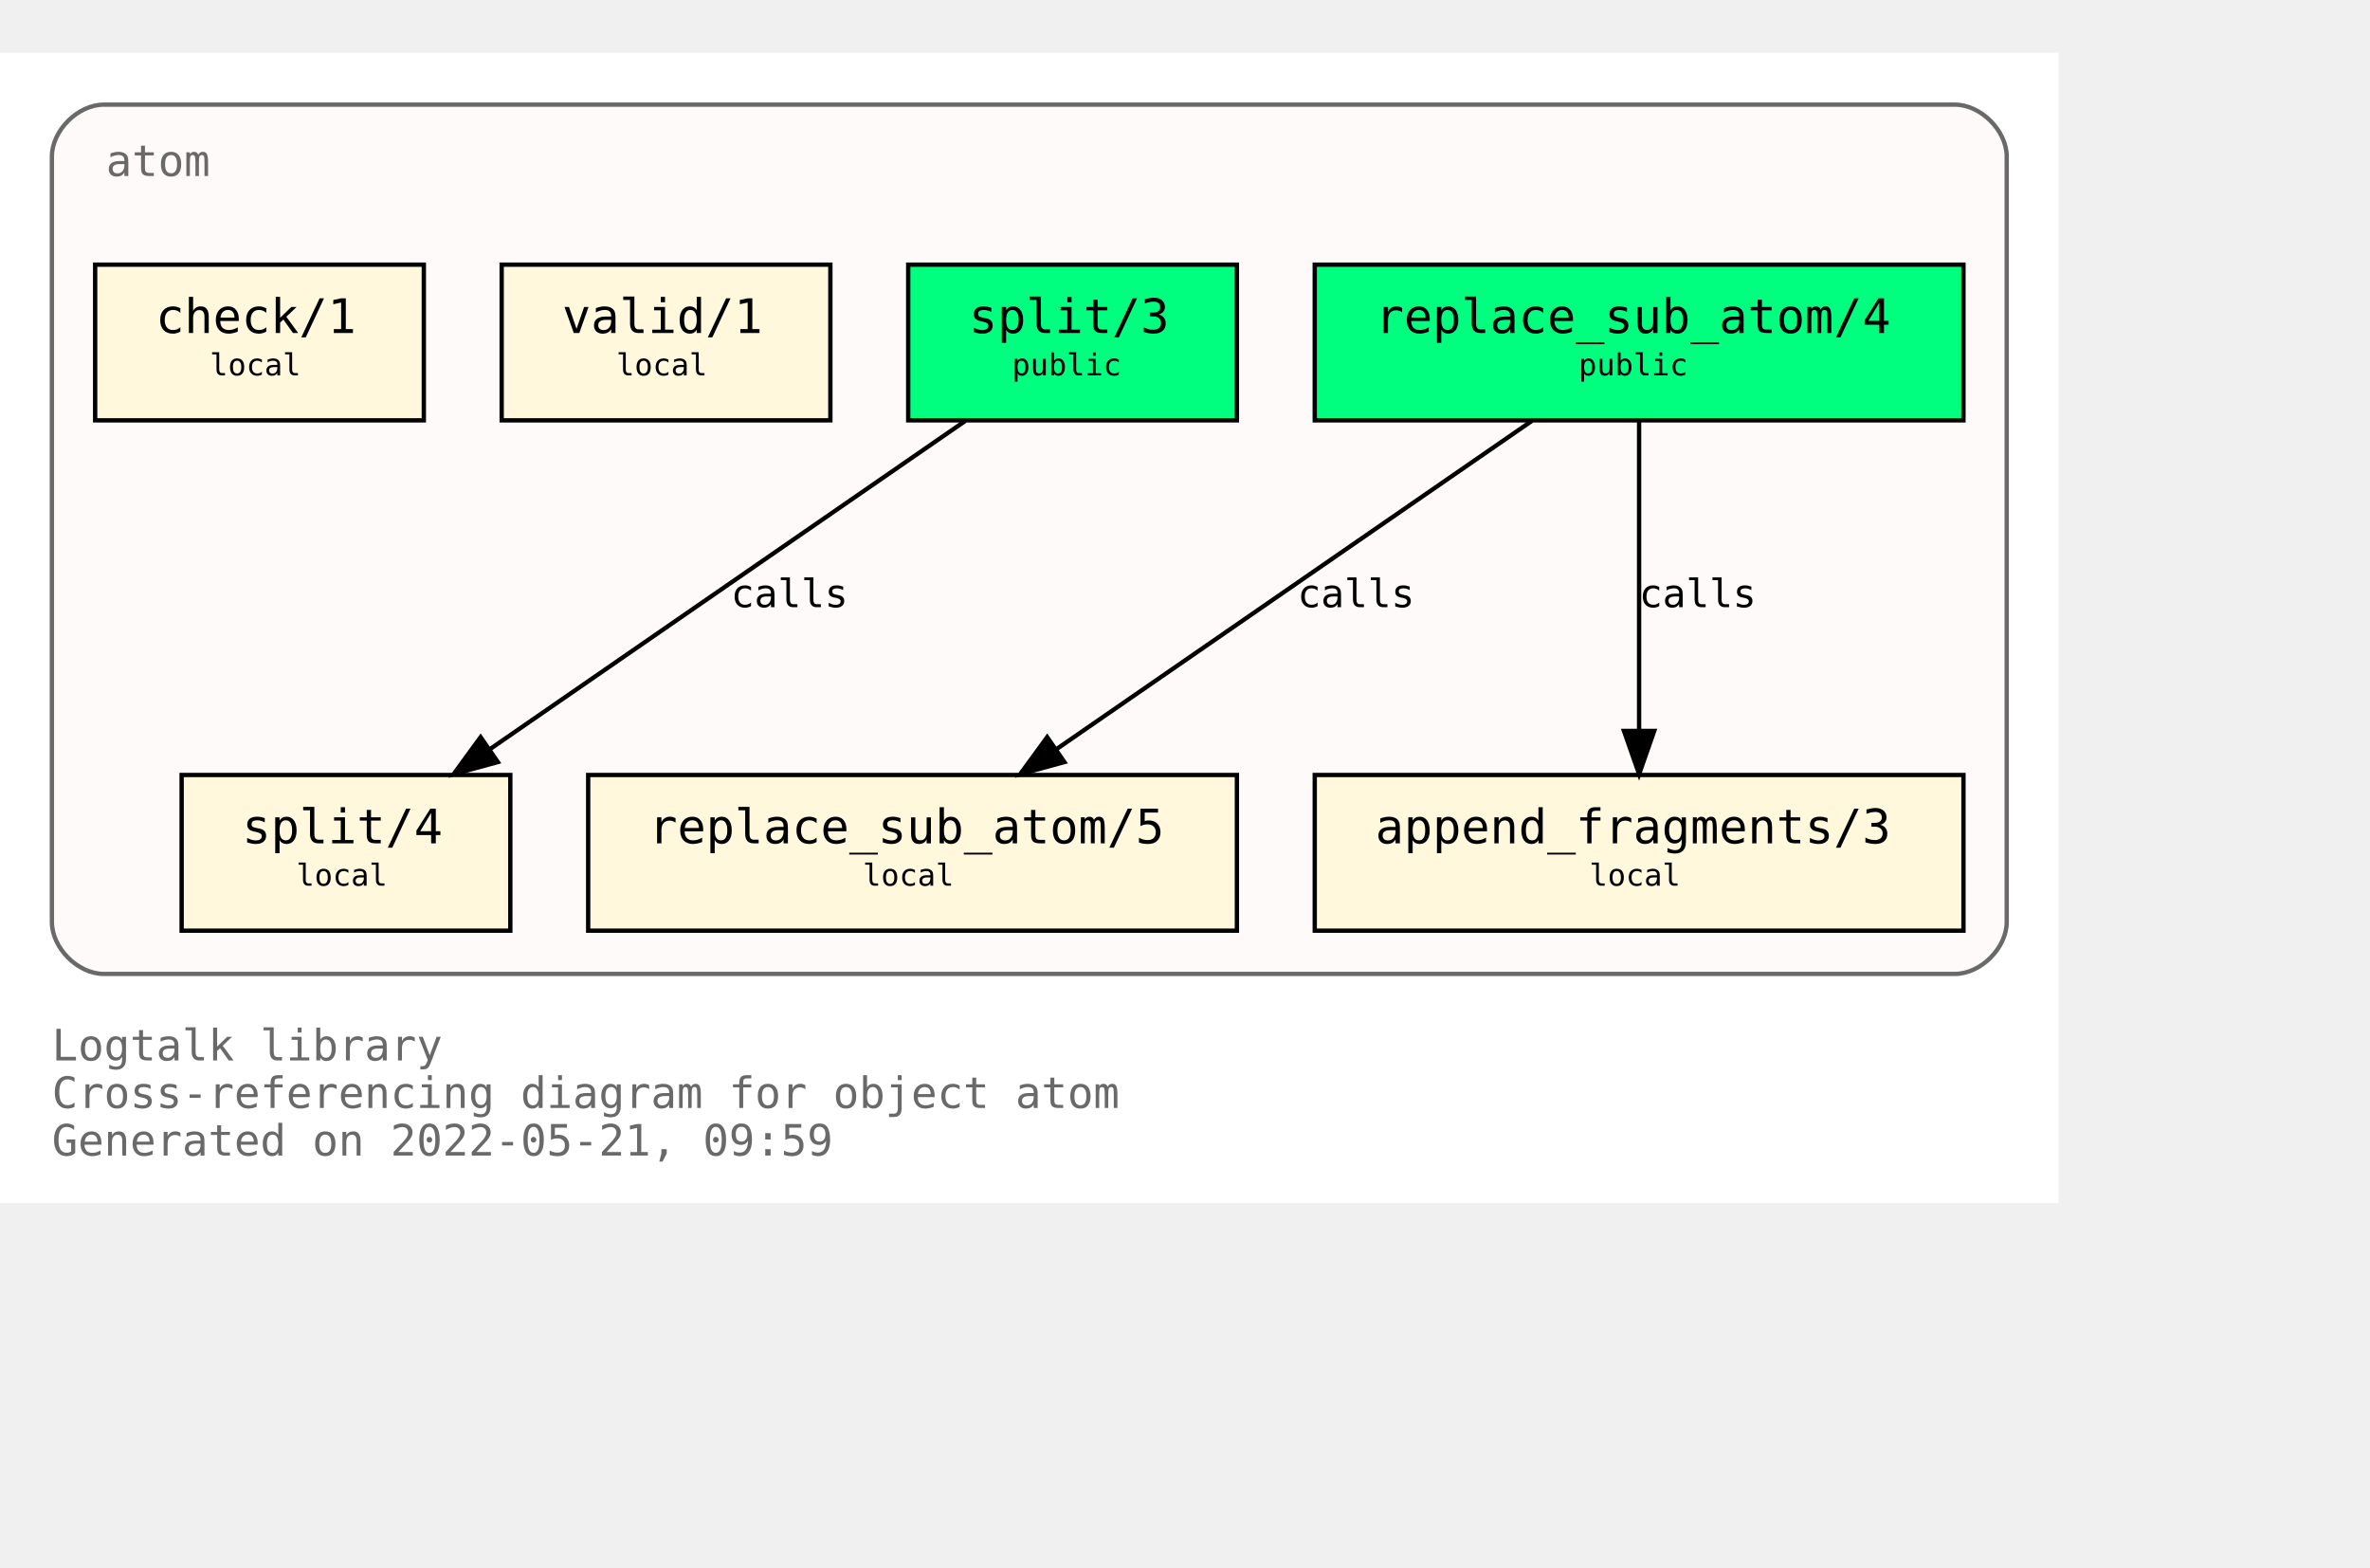
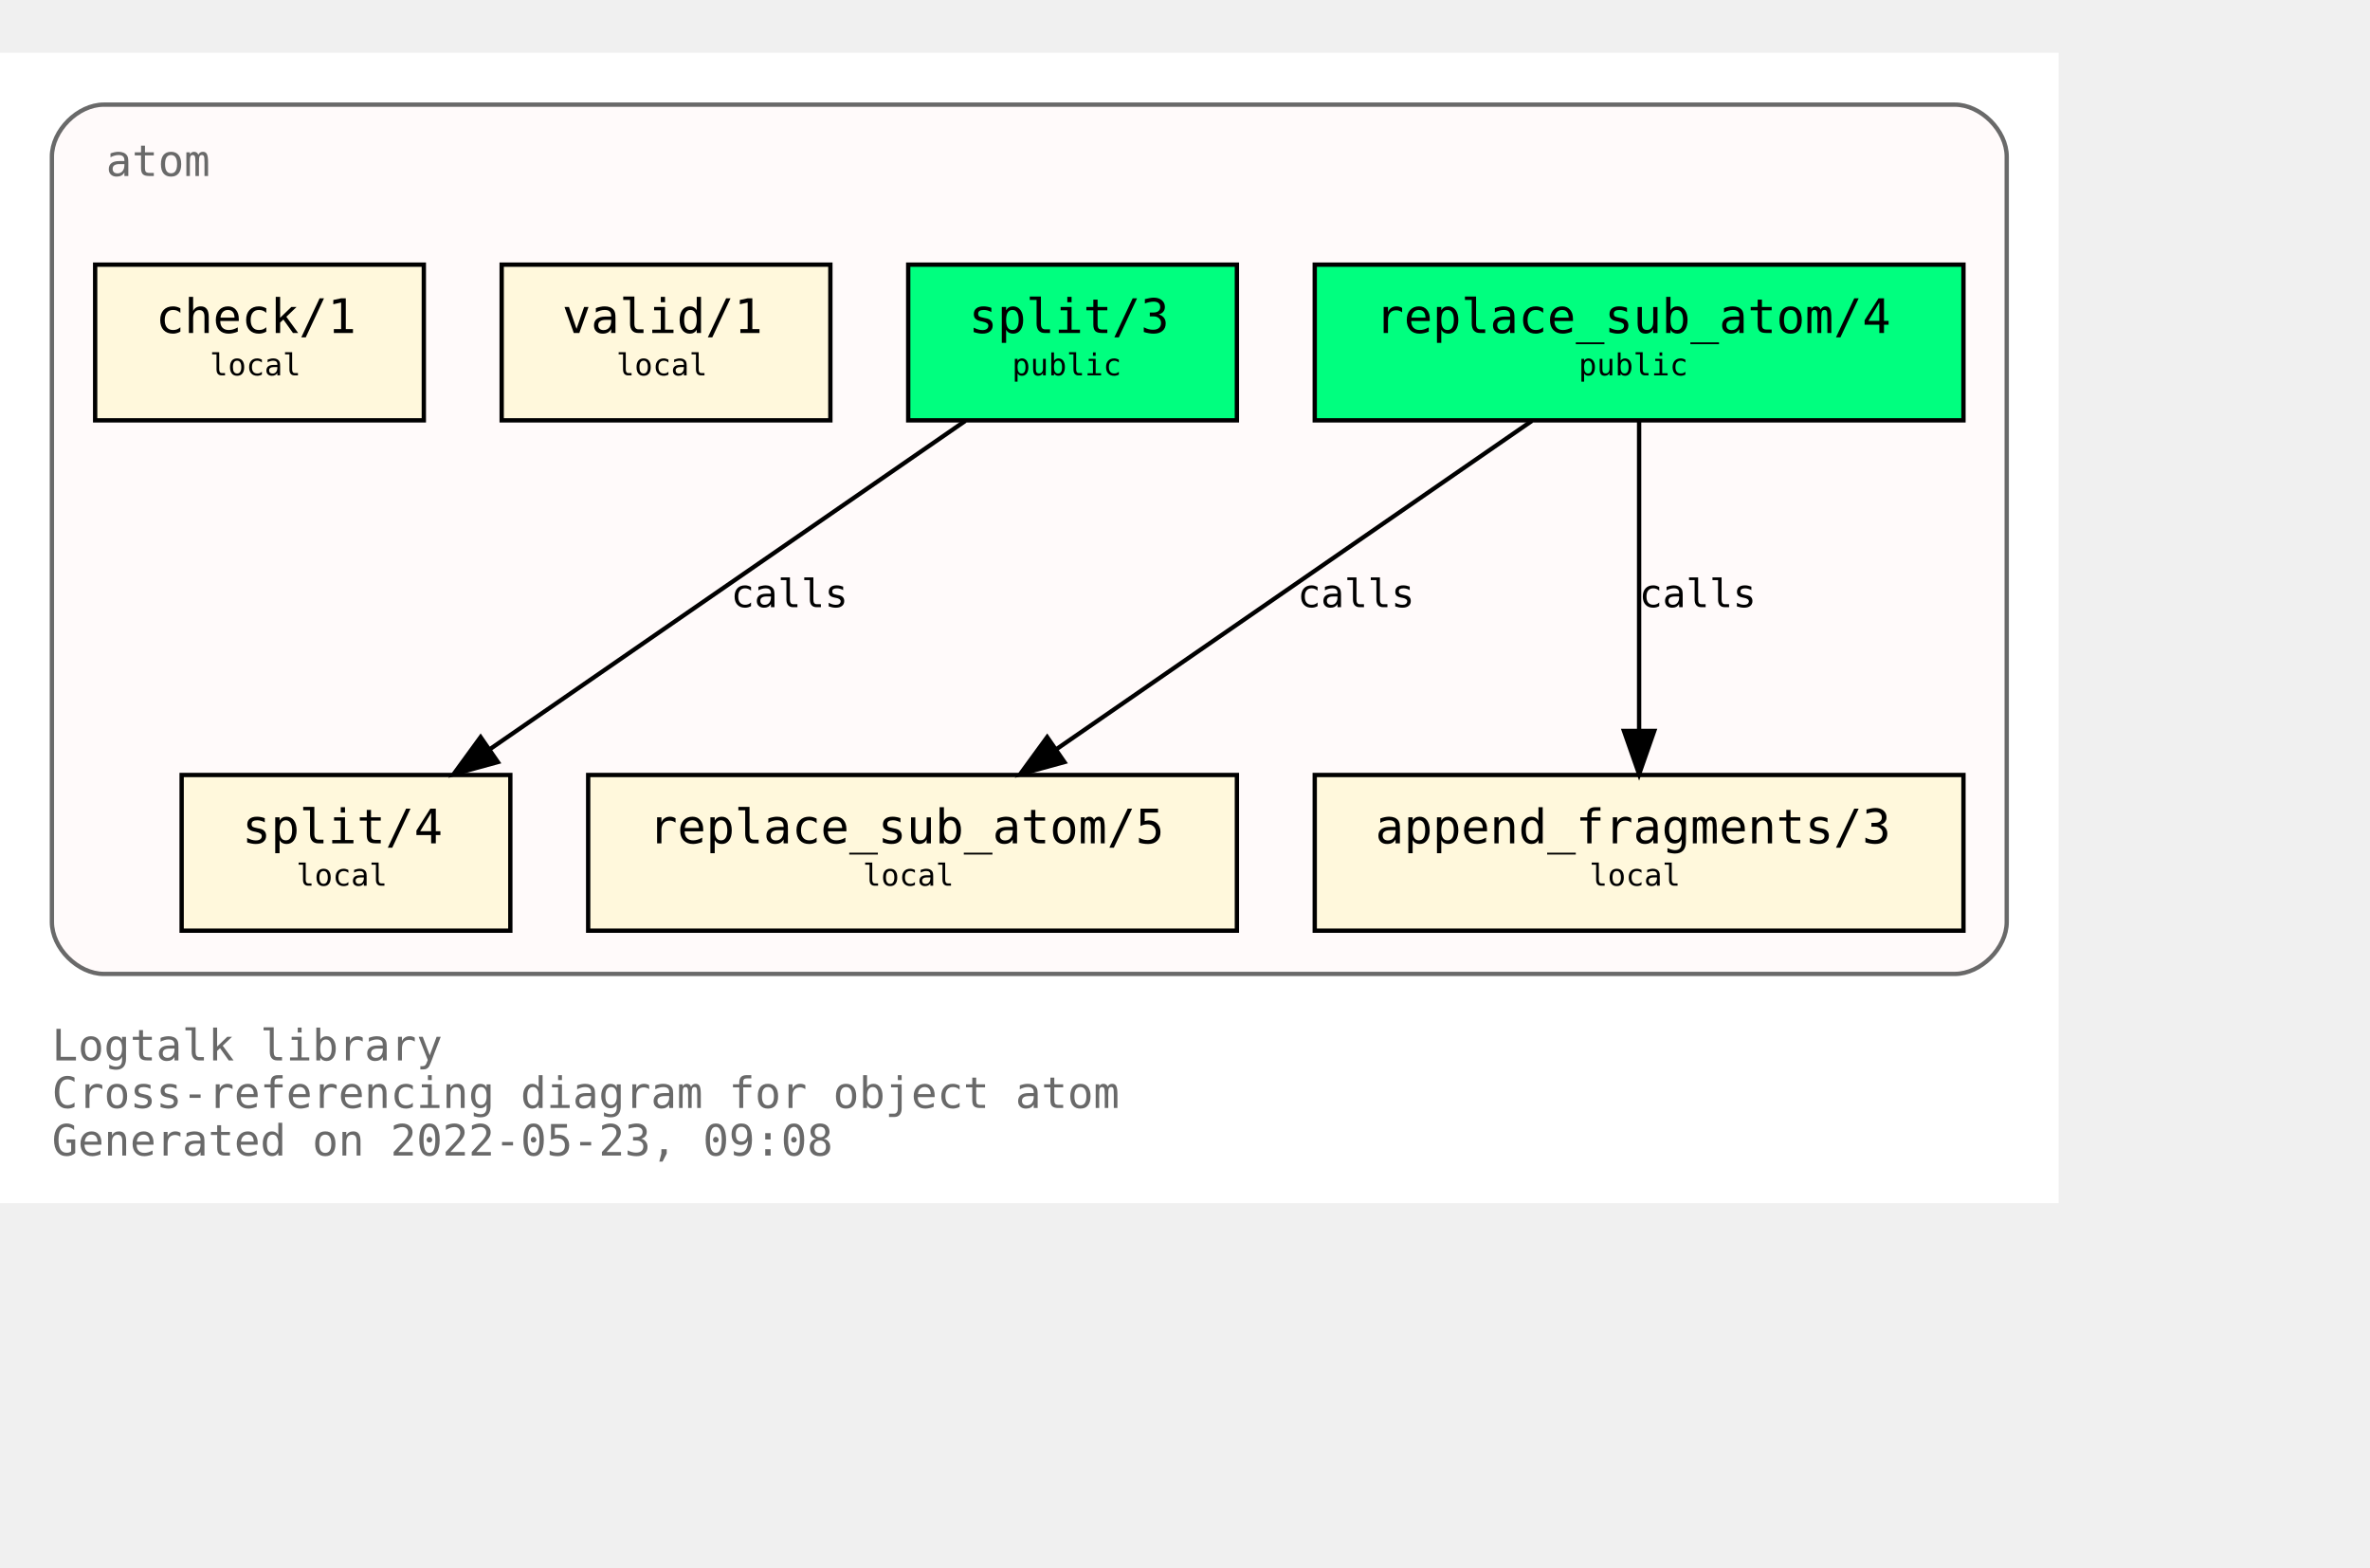
<svg xmlns="http://www.w3.org/2000/svg" xmlns:xlink="http://www.w3.org/1999/xlink" width="620pt" height="410pt" viewBox="72.00 72.00 548.00 338.00">
  <g id="graph0" class="graph" transform="scale(1 1) rotate(0) translate(76 334)">
    <polygon fill="white" stroke="transparent" points="-4,4 -4,-262 472,-262 472,4 -4,4" />
    <text text-anchor="start" x="8" y="-29" font-family="Monospace" font-size="10.00" fill="dimgray">Logtalk library</text>
    <text text-anchor="start" x="8" y="-18" font-family="Monospace" font-size="10.00" fill="dimgray">Cross-referencing diagram for object atom</text>
-     <text text-anchor="start" x="8" y="-7" font-family="Monospace" font-size="10.00" fill="dimgray">Generated on 2022-05-21, 09:59</text>
+     <text text-anchor="start" x="8" y="-7" font-family="Monospace" font-size="10.00" fill="dimgray">Generated on 2022-05-23, 09:08</text>
    <g id="clust1" class="cluster">
      <g id="a_clust1">
        <a xlink:title="atom">
          <path fill="snow" stroke="dimgray" d="M20,-49C20,-49 448,-49 448,-49 454,-49 460,-55 460,-61 460,-61 460,-238 460,-238 460,-244 454,-250 448,-250 448,-250 20,-250 20,-250 14,-250 8,-244 8,-238 8,-238 8,-61 8,-61 8,-55 14,-49 20,-49" />
          <g id="a_clust1_0">
-             <a xlink:href="https://github.com/LogtalkDotOrg/logtalk3/tree/1155428f5440ae8fb0a65231b8876ed7dd878a2f/library/types/atom.lgt" xlink:title="https://github.com/LogtalkDotOrg/logtalk3/tree/1155428f5440ae8fb0a65231b8876ed7dd878a2f/library/types/atom.lgt">
+             <a xlink:href="https://github.com/LogtalkDotOrg/logtalk3/tree/a11149f60b718df8b103b54190ae80de3337be4b/library/types/atom.lgt" xlink:title="https://github.com/LogtalkDotOrg/logtalk3/tree/a11149f60b718df8b103b54190ae80de3337be4b/library/types/atom.lgt">
              <text text-anchor="start" x="20.5" y="-233.5" font-family="Monospace" font-size="10.00" fill="dimgray">atom</text>
            </a>
          </g>
        </a>
      </g>
    </g>
    <g id="node1" class="node">
      <g id="a_node1">
-         <a xlink:href="https://github.com/LogtalkDotOrg/logtalk3/tree/1155428f5440ae8fb0a65231b8876ed7dd878a2f/library/types/atom.lgt#L32" xlink:title="https://github.com/LogtalkDotOrg/logtalk3/tree/1155428f5440ae8fb0a65231b8876ed7dd878a2f/library/types/atom.lgt#L32">
+         <a xlink:href="https://github.com/LogtalkDotOrg/logtalk3/tree/a11149f60b718df8b103b54190ae80de3337be4b/library/types/atom.lgt#L32" xlink:title="https://github.com/LogtalkDotOrg/logtalk3/tree/a11149f60b718df8b103b54190ae80de3337be4b/library/types/atom.lgt#L32">
          <polygon fill="springgreen" stroke="black" points="450,-213 300,-213 300,-177 450,-177 450,-213" />
          <text text-anchor="start" x="308" y="-197.8" font-family="Monospace" font-size="9.00"> </text>
          <text text-anchor="start" x="314" y="-197.2" font-family="Monospace" font-size="11.00">replace_sub_atom/4</text>
          <text text-anchor="start" x="436" y="-197.8" font-family="Monospace" font-size="9.00"> </text>
          <text text-anchor="start" x="308" y="-186.8" font-family="Monospace" font-size="9.00"> </text>
          <text text-anchor="start" x="361" y="-187.4" font-family="Monospace" font-size="7.00">public</text>
          <text text-anchor="start" x="436" y="-186.8" font-family="Monospace" font-size="9.00"> </text>
        </a>
      </g>
    </g>
    <g id="node4" class="node">
      <g id="a_node4">
-         <a xlink:href="https://github.com/LogtalkDotOrg/logtalk3/tree/1155428f5440ae8fb0a65231b8876ed7dd878a2f/library/types/atom.lgt#L54" xlink:title="https://github.com/LogtalkDotOrg/logtalk3/tree/1155428f5440ae8fb0a65231b8876ed7dd878a2f/library/types/atom.lgt#L54">
+         <a xlink:href="https://github.com/LogtalkDotOrg/logtalk3/tree/a11149f60b718df8b103b54190ae80de3337be4b/library/types/atom.lgt#L54" xlink:title="https://github.com/LogtalkDotOrg/logtalk3/tree/a11149f60b718df8b103b54190ae80de3337be4b/library/types/atom.lgt#L54">
          <polygon fill="cornsilk" stroke="black" points="282,-95 132,-95 132,-59 282,-59 282,-95" />
          <text text-anchor="start" x="140" y="-79.8" font-family="Monospace" font-size="9.00"> </text>
          <text text-anchor="start" x="146" y="-79.2" font-family="Monospace" font-size="11.00">replace_sub_atom/5</text>
          <text text-anchor="start" x="268" y="-79.8" font-family="Monospace" font-size="9.00"> </text>
          <text text-anchor="start" x="140" y="-68.8" font-family="Monospace" font-size="9.00"> </text>
          <text text-anchor="start" x="195.5" y="-69.4" font-family="Monospace" font-size="7.00">local</text>
          <text text-anchor="start" x="268" y="-68.8" font-family="Monospace" font-size="9.00"> </text>
        </a>
      </g>
    </g>
    <g id="edge1" class="edge">
      <g id="a_edge1">
-         <a xlink:href="https://github.com/LogtalkDotOrg/logtalk3/tree/1155428f5440ae8fb0a65231b8876ed7dd878a2f/library/types/atom.lgt#L46" xlink:title="calls">
+         <a xlink:href="https://github.com/LogtalkDotOrg/logtalk3/tree/a11149f60b718df8b103b54190ae80de3337be4b/library/types/atom.lgt#L46" xlink:title="calls">
          <path fill="none" stroke="black" d="M350.21,-176.88C321.05,-156.75 272.53,-123.25 240.16,-100.89" />
          <polygon fill="black" stroke="black" points="242.11,-97.99 231.89,-95.19 238.13,-103.75 242.11,-97.99" />
        </a>
      </g>
      <g id="a_edge1-label">
-         <a xlink:href="https://github.com/LogtalkDotOrg/logtalk3/tree/1155428f5440ae8fb0a65231b8876ed7dd878a2f/library/types/atom.lgt#L46" xlink:title="https://github.com/LogtalkDotOrg/logtalk3/tree/1155428f5440ae8fb0a65231b8876ed7dd878a2f/library/types/atom.lgt#L46">
+         <a xlink:href="https://github.com/LogtalkDotOrg/logtalk3/tree/a11149f60b718df8b103b54190ae80de3337be4b/library/types/atom.lgt#L46" xlink:title="https://github.com/LogtalkDotOrg/logtalk3/tree/a11149f60b718df8b103b54190ae80de3337be4b/library/types/atom.lgt#L46">
          <text text-anchor="start" x="296" y="-133.8" font-family="Monospace" font-size="9.00">calls</text>
        </a>
      </g>
    </g>
    <g id="node5" class="node">
      <g id="a_node5">
-         <a xlink:href="https://github.com/LogtalkDotOrg/logtalk3/tree/1155428f5440ae8fb0a65231b8876ed7dd878a2f/library/types/atom.lgt#L65" xlink:title="https://github.com/LogtalkDotOrg/logtalk3/tree/1155428f5440ae8fb0a65231b8876ed7dd878a2f/library/types/atom.lgt#L65">
+         <a xlink:href="https://github.com/LogtalkDotOrg/logtalk3/tree/a11149f60b718df8b103b54190ae80de3337be4b/library/types/atom.lgt#L65" xlink:title="https://github.com/LogtalkDotOrg/logtalk3/tree/a11149f60b718df8b103b54190ae80de3337be4b/library/types/atom.lgt#L65">
          <polygon fill="cornsilk" stroke="black" points="450,-95 300,-95 300,-59 450,-59 450,-95" />
          <text text-anchor="start" x="308" y="-79.8" font-family="Monospace" font-size="9.00"> </text>
          <text text-anchor="start" x="314" y="-79.2" font-family="Monospace" font-size="11.00">append_fragments/3</text>
          <text text-anchor="start" x="436" y="-79.8" font-family="Monospace" font-size="9.00"> </text>
          <text text-anchor="start" x="308" y="-68.8" font-family="Monospace" font-size="9.00"> </text>
          <text text-anchor="start" x="363.5" y="-69.4" font-family="Monospace" font-size="7.00">local</text>
          <text text-anchor="start" x="436" y="-68.8" font-family="Monospace" font-size="9.00"> </text>
        </a>
      </g>
    </g>
    <g id="edge2" class="edge">
      <g id="a_edge2">
-         <a xlink:href="https://github.com/LogtalkDotOrg/logtalk3/tree/1155428f5440ae8fb0a65231b8876ed7dd878a2f/library/types/atom.lgt#L46" xlink:title="calls">
+         <a xlink:href="https://github.com/LogtalkDotOrg/logtalk3/tree/a11149f60b718df8b103b54190ae80de3337be4b/library/types/atom.lgt#L46" xlink:title="calls">
          <path fill="none" stroke="black" d="M375,-176.88C375,-158.04 375,-127.47 375,-105.3" />
          <polygon fill="black" stroke="black" points="378.5,-105.19 375,-95.19 371.5,-105.19 378.5,-105.19" />
        </a>
      </g>
      <g id="a_edge2-label">
-         <a xlink:href="https://github.com/LogtalkDotOrg/logtalk3/tree/1155428f5440ae8fb0a65231b8876ed7dd878a2f/library/types/atom.lgt#L46" xlink:title="https://github.com/LogtalkDotOrg/logtalk3/tree/1155428f5440ae8fb0a65231b8876ed7dd878a2f/library/types/atom.lgt#L46">
+         <a xlink:href="https://github.com/LogtalkDotOrg/logtalk3/tree/a11149f60b718df8b103b54190ae80de3337be4b/library/types/atom.lgt#L46" xlink:title="https://github.com/LogtalkDotOrg/logtalk3/tree/a11149f60b718df8b103b54190ae80de3337be4b/library/types/atom.lgt#L46">
          <text text-anchor="start" x="375" y="-133.8" font-family="Monospace" font-size="9.00">calls</text>
        </a>
      </g>
    </g>
    <g id="node2" class="node">
      <g id="a_node2">
-         <a xlink:href="https://github.com/LogtalkDotOrg/logtalk3/tree/1155428f5440ae8fb0a65231b8876ed7dd878a2f/library/types/atom.lgt#L39" xlink:title="https://github.com/LogtalkDotOrg/logtalk3/tree/1155428f5440ae8fb0a65231b8876ed7dd878a2f/library/types/atom.lgt#L39">
+         <a xlink:href="https://github.com/LogtalkDotOrg/logtalk3/tree/a11149f60b718df8b103b54190ae80de3337be4b/library/types/atom.lgt#L39" xlink:title="https://github.com/LogtalkDotOrg/logtalk3/tree/a11149f60b718df8b103b54190ae80de3337be4b/library/types/atom.lgt#L39">
          <polygon fill="springgreen" stroke="black" points="282,-213 206,-213 206,-177 282,-177 282,-213" />
          <text text-anchor="start" x="214" y="-197.8" font-family="Monospace" font-size="9.00"> </text>
          <text text-anchor="start" x="220" y="-197.2" font-family="Monospace" font-size="11.00">split/3</text>
          <text text-anchor="start" x="268" y="-197.8" font-family="Monospace" font-size="9.00"> </text>
          <text text-anchor="start" x="214" y="-186.8" font-family="Monospace" font-size="9.00"> </text>
          <text text-anchor="start" x="230" y="-187.4" font-family="Monospace" font-size="7.00">public</text>
          <text text-anchor="start" x="268" y="-186.8" font-family="Monospace" font-size="9.00"> </text>
        </a>
      </g>
    </g>
    <g id="node6" class="node">
      <g id="a_node6">
-         <a xlink:href="https://github.com/LogtalkDotOrg/logtalk3/tree/1155428f5440ae8fb0a65231b8876ed7dd878a2f/library/types/atom.lgt#L77" xlink:title="https://github.com/LogtalkDotOrg/logtalk3/tree/1155428f5440ae8fb0a65231b8876ed7dd878a2f/library/types/atom.lgt#L77">
+         <a xlink:href="https://github.com/LogtalkDotOrg/logtalk3/tree/a11149f60b718df8b103b54190ae80de3337be4b/library/types/atom.lgt#L77" xlink:title="https://github.com/LogtalkDotOrg/logtalk3/tree/a11149f60b718df8b103b54190ae80de3337be4b/library/types/atom.lgt#L77">
          <polygon fill="cornsilk" stroke="black" points="114,-95 38,-95 38,-59 114,-59 114,-95" />
          <text text-anchor="start" x="46" y="-79.8" font-family="Monospace" font-size="9.00"> </text>
          <text text-anchor="start" x="52" y="-79.2" font-family="Monospace" font-size="11.00">split/4</text>
          <text text-anchor="start" x="100" y="-79.8" font-family="Monospace" font-size="9.00"> </text>
          <text text-anchor="start" x="46" y="-68.8" font-family="Monospace" font-size="9.00"> </text>
          <text text-anchor="start" x="64.5" y="-69.4" font-family="Monospace" font-size="7.00">local</text>
          <text text-anchor="start" x="100" y="-68.8" font-family="Monospace" font-size="9.00"> </text>
        </a>
      </g>
    </g>
    <g id="edge3" class="edge">
      <g id="a_edge3">
-         <a xlink:href="https://github.com/LogtalkDotOrg/logtalk3/tree/1155428f5440ae8fb0a65231b8876ed7dd878a2f/library/types/atom.lgt#L70" xlink:title="calls">
+         <a xlink:href="https://github.com/LogtalkDotOrg/logtalk3/tree/a11149f60b718df8b103b54190ae80de3337be4b/library/types/atom.lgt#L70" xlink:title="calls">
          <path fill="none" stroke="black" d="M219.21,-176.88C190.05,-156.75 141.53,-123.25 109.16,-100.89" />
          <polygon fill="black" stroke="black" points="111.11,-97.99 100.89,-95.19 107.13,-103.75 111.11,-97.99" />
        </a>
      </g>
      <g id="a_edge3-label">
-         <a xlink:href="https://github.com/LogtalkDotOrg/logtalk3/tree/1155428f5440ae8fb0a65231b8876ed7dd878a2f/library/types/atom.lgt#L70" xlink:title="https://github.com/LogtalkDotOrg/logtalk3/tree/1155428f5440ae8fb0a65231b8876ed7dd878a2f/library/types/atom.lgt#L70">
+         <a xlink:href="https://github.com/LogtalkDotOrg/logtalk3/tree/a11149f60b718df8b103b54190ae80de3337be4b/library/types/atom.lgt#L70" xlink:title="https://github.com/LogtalkDotOrg/logtalk3/tree/a11149f60b718df8b103b54190ae80de3337be4b/library/types/atom.lgt#L70">
          <text text-anchor="start" x="165" y="-133.8" font-family="Monospace" font-size="9.00">calls</text>
        </a>
      </g>
    </g>
    <g id="node3" class="node">
      <g id="a_node3">
-         <a xlink:href="https://github.com/LogtalkDotOrg/logtalk3/tree/1155428f5440ae8fb0a65231b8876ed7dd878a2f/library/types/atom.lgt#L88" xlink:title="https://github.com/LogtalkDotOrg/logtalk3/tree/1155428f5440ae8fb0a65231b8876ed7dd878a2f/library/types/atom.lgt#L88">
+         <a xlink:href="https://github.com/LogtalkDotOrg/logtalk3/tree/a11149f60b718df8b103b54190ae80de3337be4b/library/types/atom.lgt#L88" xlink:title="https://github.com/LogtalkDotOrg/logtalk3/tree/a11149f60b718df8b103b54190ae80de3337be4b/library/types/atom.lgt#L88">
          <polygon fill="cornsilk" stroke="black" points="188,-213 112,-213 112,-177 188,-177 188,-213" />
          <text text-anchor="start" x="120" y="-197.8" font-family="Monospace" font-size="9.00"> </text>
          <text text-anchor="start" x="126" y="-197.2" font-family="Monospace" font-size="11.00">valid/1</text>
          <text text-anchor="start" x="174" y="-197.8" font-family="Monospace" font-size="9.00"> </text>
          <text text-anchor="start" x="120" y="-186.8" font-family="Monospace" font-size="9.00"> </text>
          <text text-anchor="start" x="138.5" y="-187.4" font-family="Monospace" font-size="7.00">local</text>
          <text text-anchor="start" x="174" y="-186.8" font-family="Monospace" font-size="9.00"> </text>
        </a>
      </g>
    </g>
    <g id="node7" class="node">
      <g id="a_node7">
-         <a xlink:href="https://github.com/LogtalkDotOrg/logtalk3/tree/1155428f5440ae8fb0a65231b8876ed7dd878a2f/library/types/atom.lgt#L91" xlink:title="https://github.com/LogtalkDotOrg/logtalk3/tree/1155428f5440ae8fb0a65231b8876ed7dd878a2f/library/types/atom.lgt#L91">
+         <a xlink:href="https://github.com/LogtalkDotOrg/logtalk3/tree/a11149f60b718df8b103b54190ae80de3337be4b/library/types/atom.lgt#L91" xlink:title="https://github.com/LogtalkDotOrg/logtalk3/tree/a11149f60b718df8b103b54190ae80de3337be4b/library/types/atom.lgt#L91">
          <polygon fill="cornsilk" stroke="black" points="94,-213 18,-213 18,-177 94,-177 94,-213" />
          <text text-anchor="start" x="26" y="-197.8" font-family="Monospace" font-size="9.00"> </text>
          <text text-anchor="start" x="32" y="-197.2" font-family="Monospace" font-size="11.00">check/1</text>
          <text text-anchor="start" x="80" y="-197.8" font-family="Monospace" font-size="9.00"> </text>
          <text text-anchor="start" x="26" y="-186.8" font-family="Monospace" font-size="9.00"> </text>
          <text text-anchor="start" x="44.5" y="-187.4" font-family="Monospace" font-size="7.00">local</text>
          <text text-anchor="start" x="80" y="-186.8" font-family="Monospace" font-size="9.00"> </text>
        </a>
      </g>
    </g>
  </g>
</svg>
